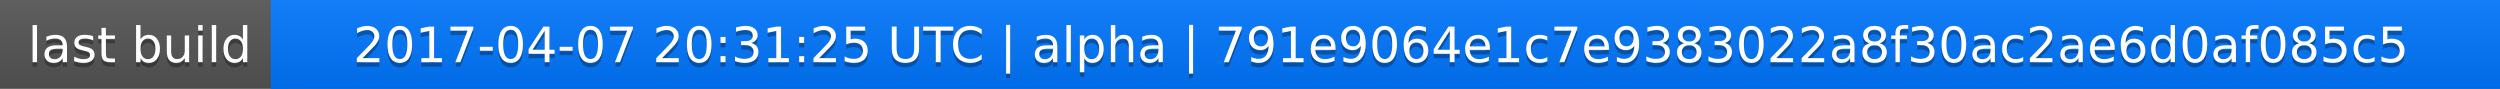
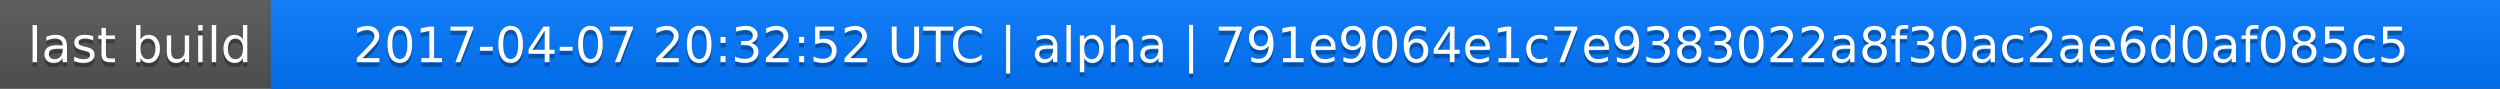
<svg xmlns="http://www.w3.org/2000/svg" width="563" height="20">
  <linearGradient id="a" x2="0" y2="100%">
    <stop offset="0" stop-color="#bbb" stop-opacity=".1" />
    <stop offset="1" stop-opacity=".1" />
  </linearGradient>
  <rect rx="0" width="563" height="20" fill="#555" />
  <rect rx="0" x="61" width="502" height="20" fill="#07f" />
  <path fill="#07f" d="M61 0h4v20h-4z" />
  <rect rx="0" width="563" height="20" fill="url(#a)" />
  <g fill="#fff" text-anchor="middle" font-family="DejaVu Sans,Verdana,Geneva,sans-serif" font-size="11">
    <text x="31.5" y="15" fill="#010101" fill-opacity=".3">last build</text>
    <text x="31.5" y="14">last build</text>
-     <text x="311" y="15" fill="#010101" fill-opacity=".3">2017-04-07 20:31:25 UTC | alpha | 791e9064e1c7e9383022a8f30ac2ae6d0af085c5</text>
-     <text x="311" y="14">2017-04-07 20:31:25 UTC | alpha | 791e9064e1c7e9383022a8f30ac2ae6d0af085c5</text>
+     <text x="311" y="15" fill="#010101" fill-opacity=".3">2017-04-07 20:32:52 UTC | alpha | 791e9064e1c7e9383022a8f30ac2ae6d0af085c5</text>
+     <text x="311" y="14">2017-04-07 20:32:52 UTC | alpha | 791e9064e1c7e9383022a8f30ac2ae6d0af085c5</text>
  </g>
</svg>
